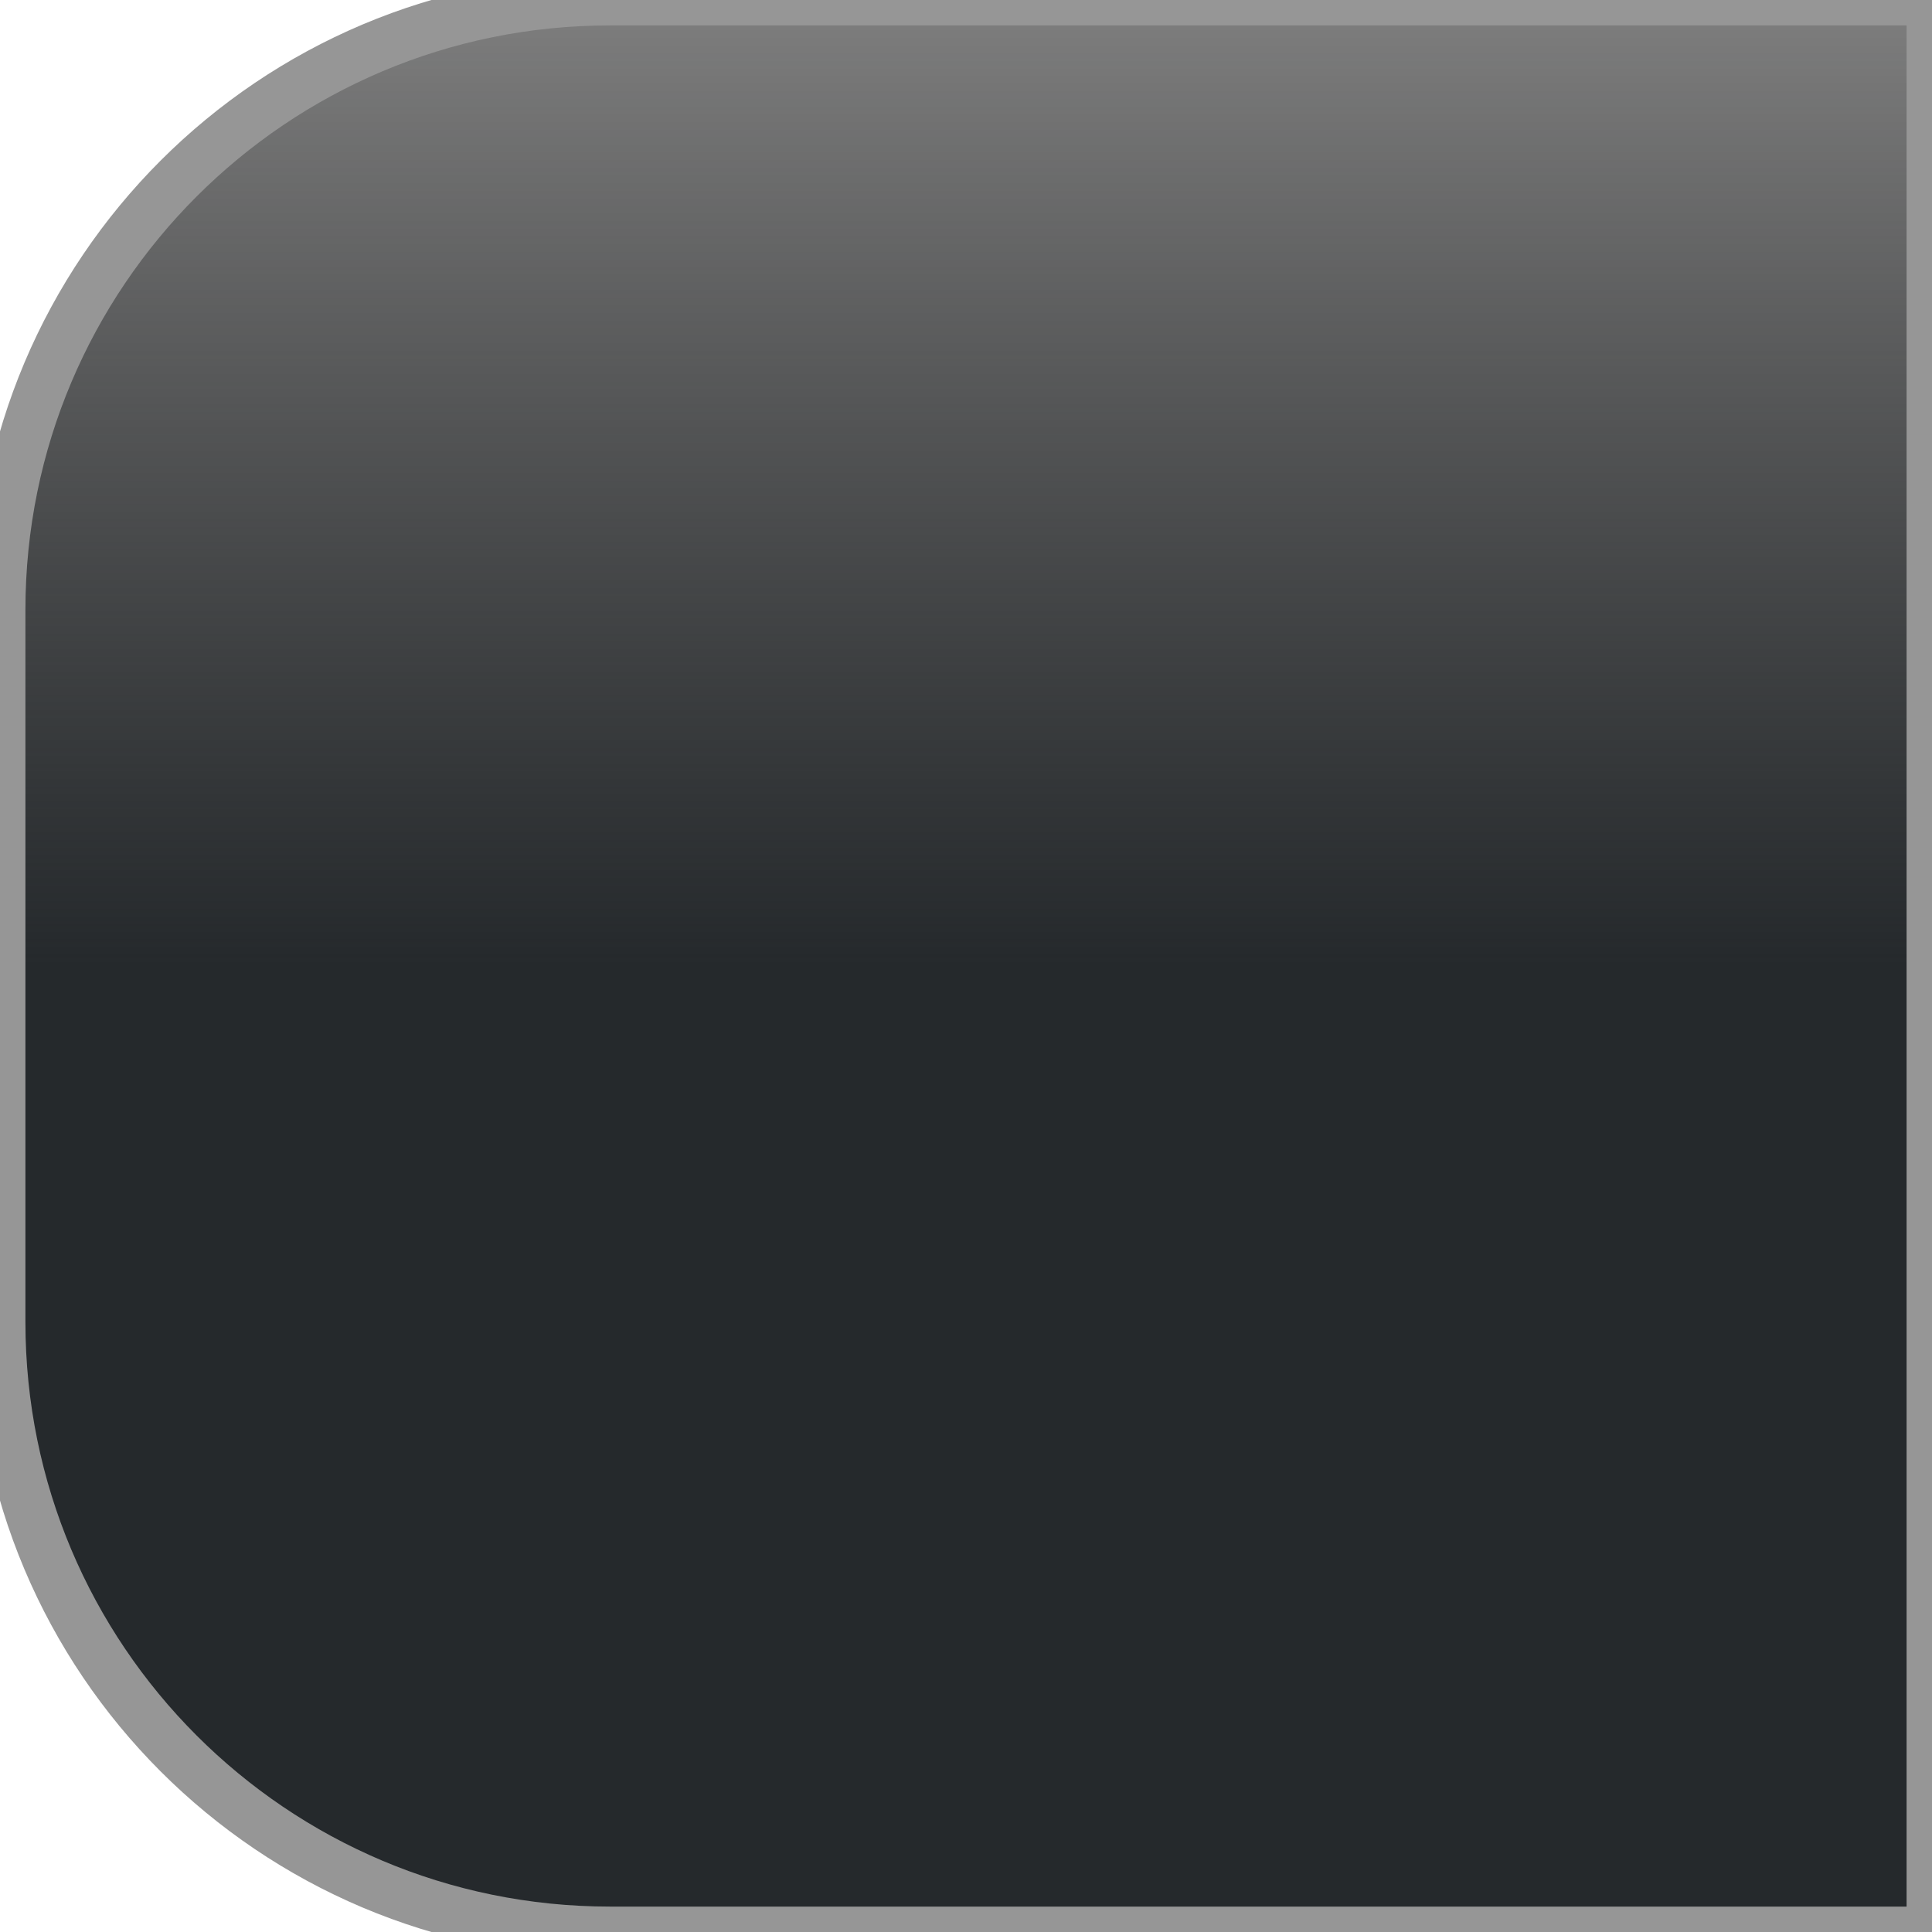
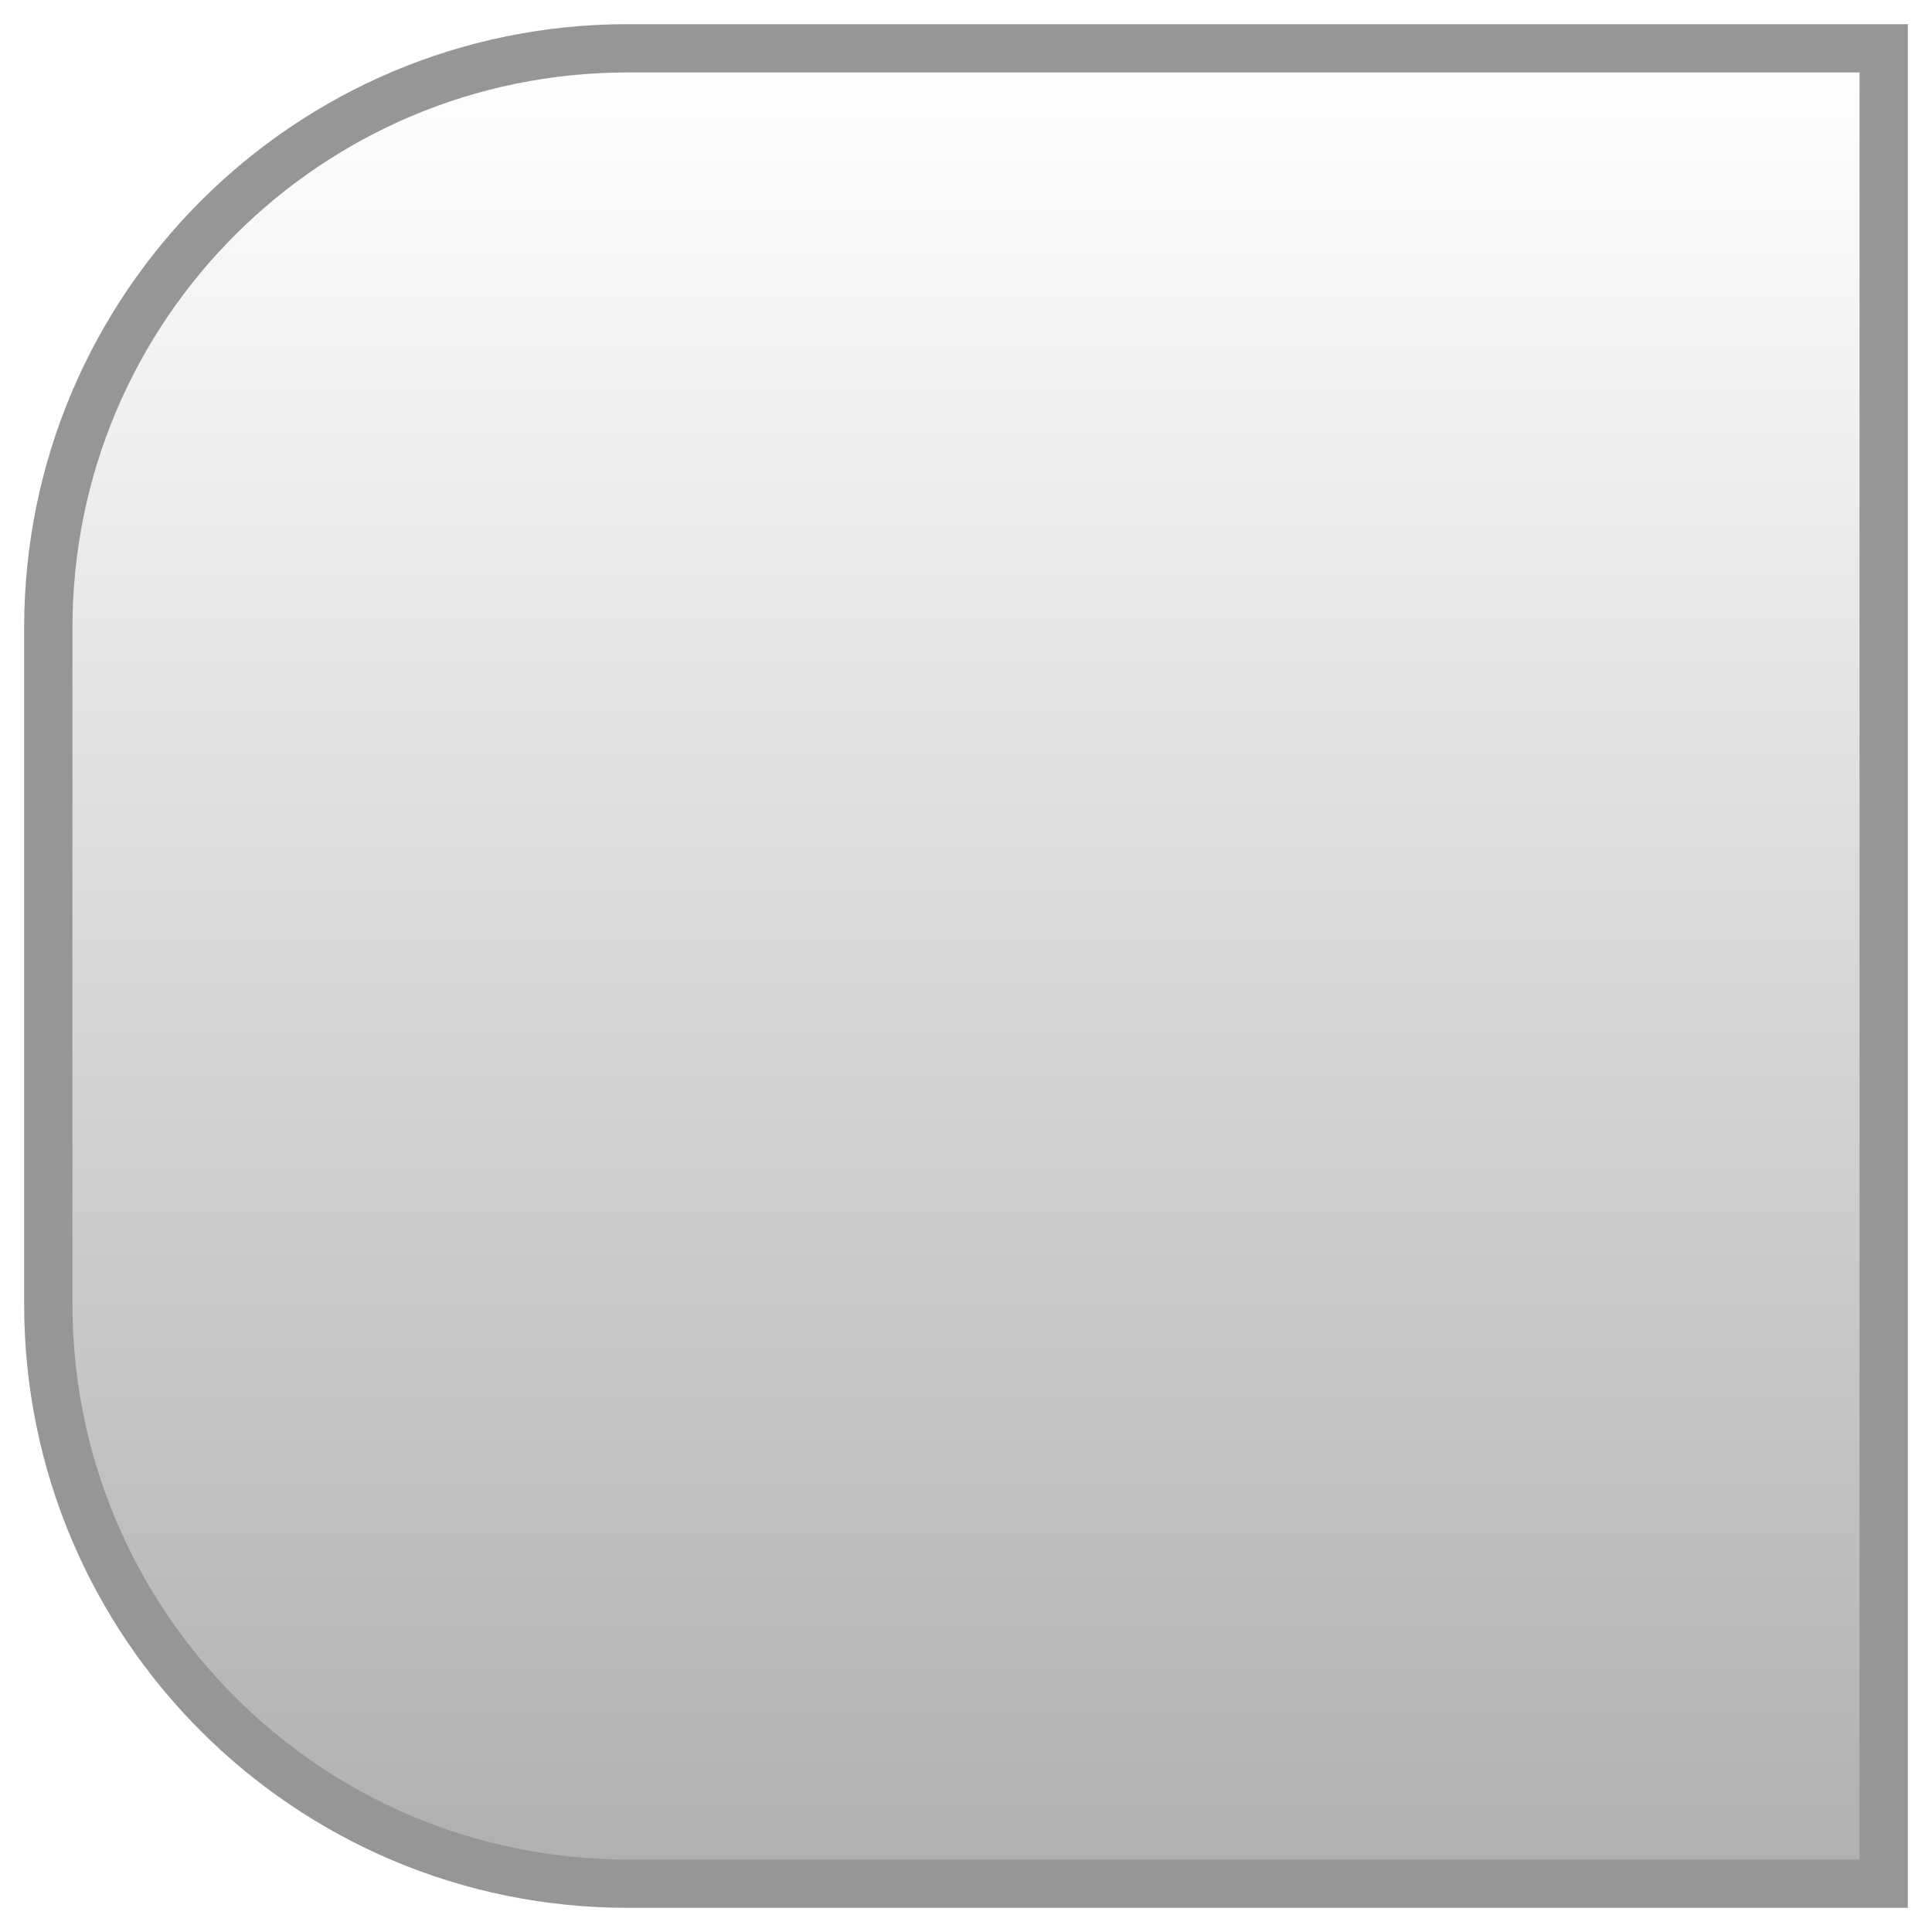
- <svg xmlns="http://www.w3.org/2000/svg" xmlns:xlink="http://www.w3.org/1999/xlink" width="38px" height="38px" viewBox="0 0 38 38" version="1.1">
+ <svg xmlns="http://www.w3.org/2000/svg" width="40px" height="40px" viewBox="0 0 40 40" version="1.1">
  <description>Created with Sketch (http://www.bohemiancoding.com/sketch)</description>
  <defs>
-     <linearGradient x1="50%" y1="50%" x2="50%" y2="0%" id="linearGradient-1">
-       <stop stop-color="rgb(37,41,44)" offset="0%" />
-       <stop stop-color="rgb(0,0,0)" stop-opacity="0.5" offset="100%" />
+     <linearGradient x1="50%" y1="0%" x2="50%" y2="321.978%" id="linearGradient-1">
+       <stop stop-color="#FEFFFE" offset="0%" />
+       <stop stop-color="#000000" offset="100%" />
    </linearGradient>
-     <path d="M11.997,0 C5.371,0 0,5.364 0,11.997 L0,26.003 C0,32.629 5.364,38 11.997,38 L38,38 L38,0 L11.997,0 Z M11.997,0" id="path-2" />
  </defs>
-   <g id="Page 1" fill="rgb(215,215,215)" fill-rule="evenodd">
-     <use id="Rectangle 2" stroke="rgb(150,150,150)" stroke-width="1" fill="url(#linearGradient-1)" xlink:href="#path-2" />
-     <use id="Rectangle 2-1" stroke="none" fill="none" xlink:href="#path-2" />
+   <g id="Page 1" stroke="none" stroke-width="1" fill="none" fill-rule="evenodd">
+     <g id="view-toggle-inactive-left" transform="translate(1, 1)" stroke="#969696" fill="url(#linearGradient-1)">
+       <g id="Page 1">
+         <path d="M11.997,0 C5.371,0 0,5.364 0,11.997 L0,26.003 C0,32.629 5.364,38 11.997,38 L38,38 L38,0 L11.997,0 L11.997,0 Z M11.997,0" id="Rectangle 2" />
+       </g>
+     </g>
  </g>
</svg>
